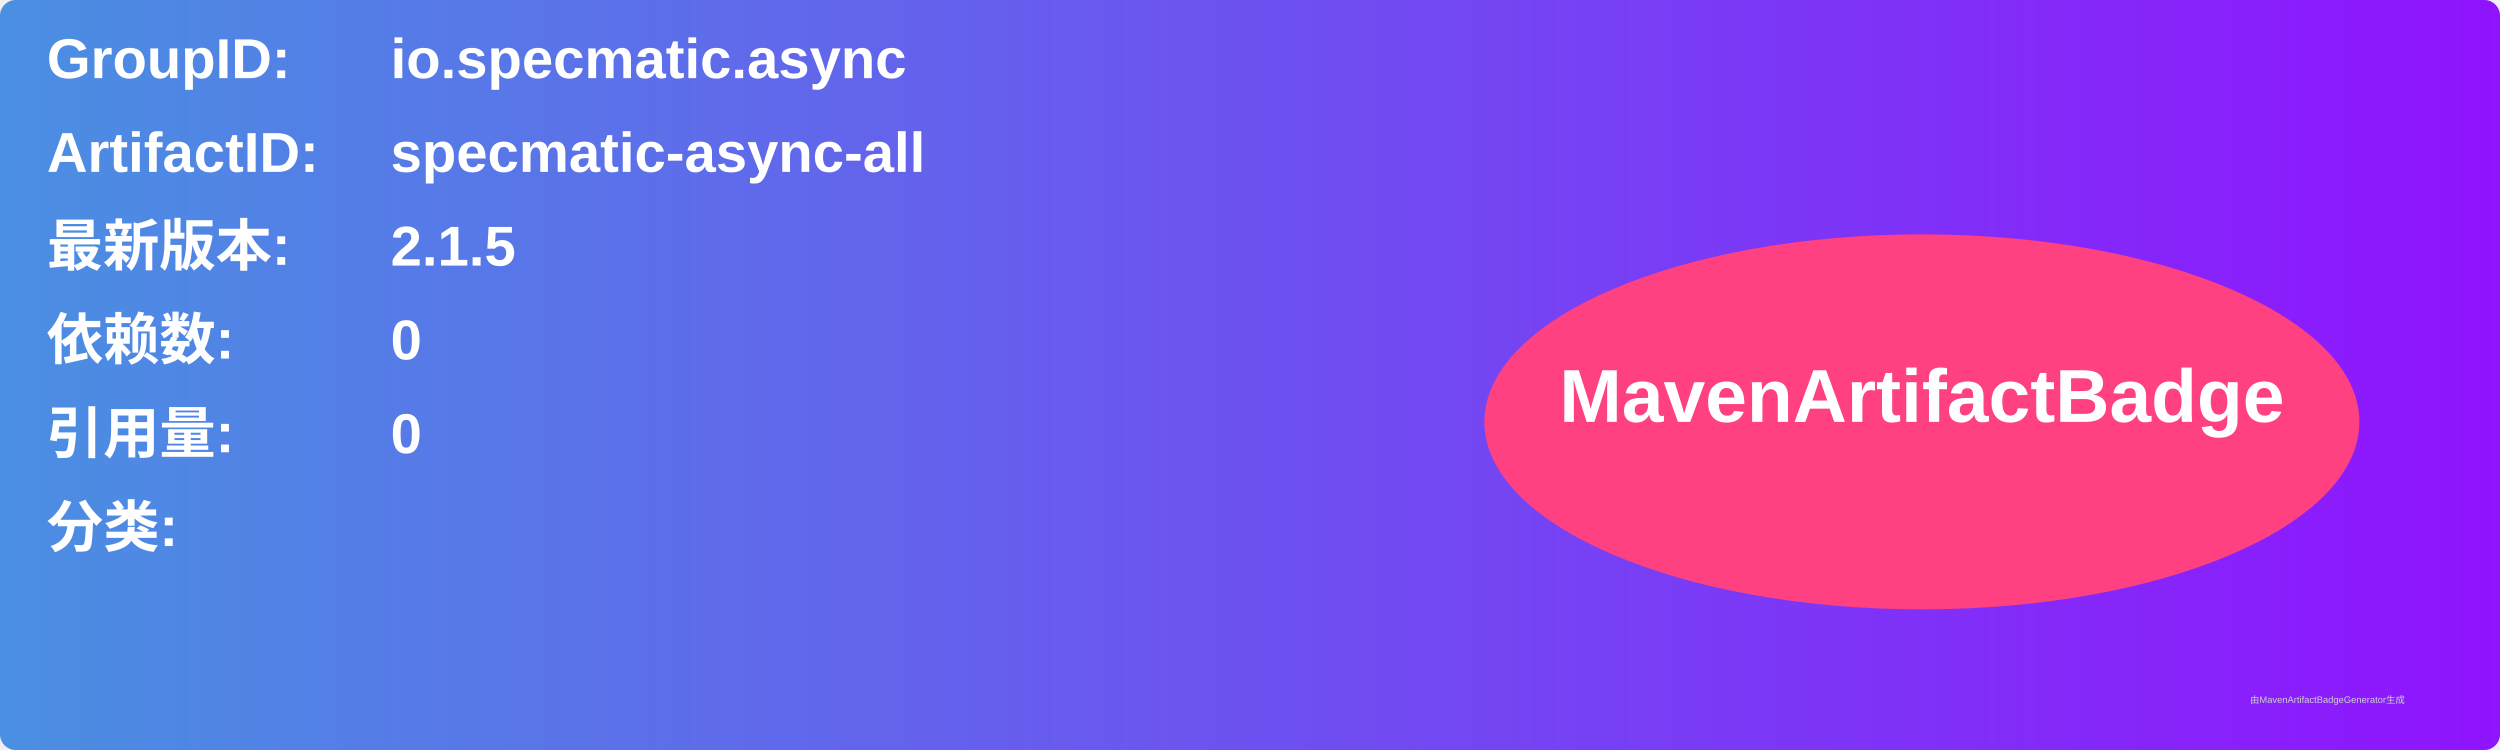
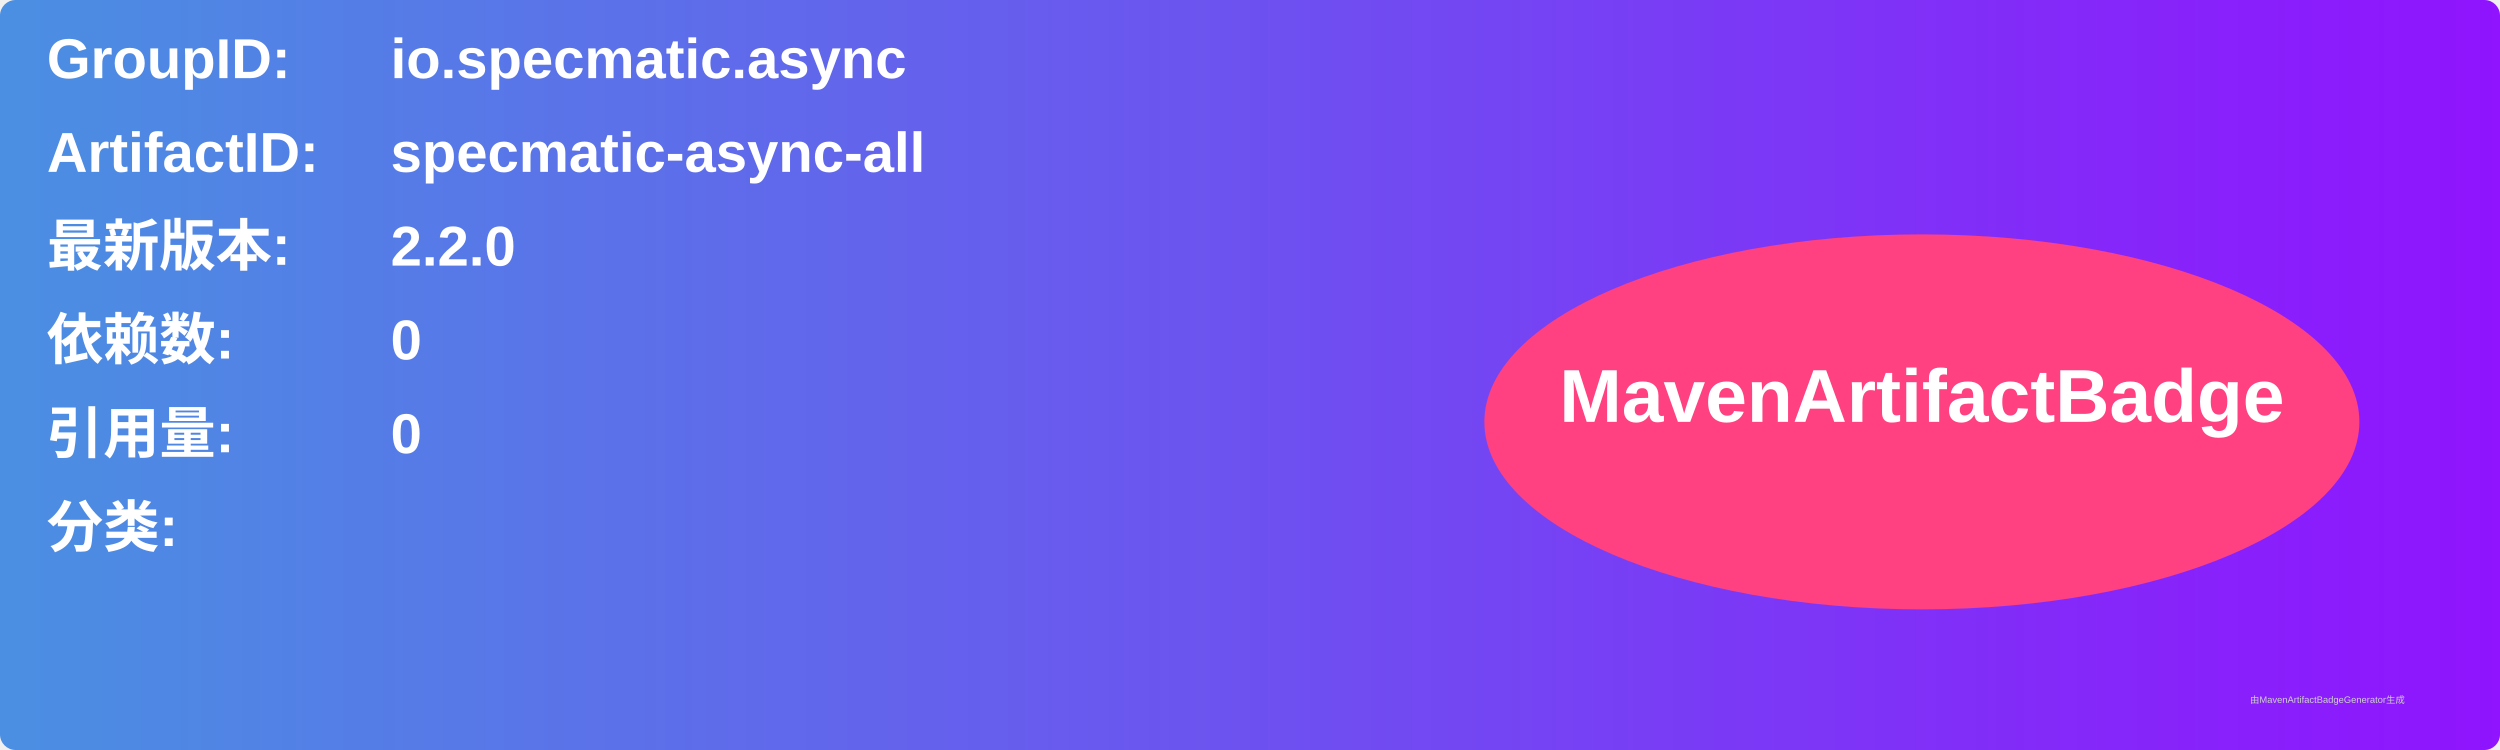
<svg xmlns="http://www.w3.org/2000/svg" width="800" height="240" viewBox="0 0 800 240">
  <linearGradient id="grad" x1="0%" y1="0%" x2="100%" y2="0%">
    <stop offset="0%" stop-color="#4a90e2" />
    <stop offset="100%" stop-color="#9013fe" />
  </linearGradient>
  <rect width="100%" height="100%" rx="5" ry="5" fill="url(#grad)" />
  <g transform="translate(15, 15)">
    <text x="0" y="10" font-family="Arial" font-size="18" fill="white" font-weight="bold" width="260">GroupID:</text>
    <text x="110" y="10" font-family="Arial" font-size="18" fill="white" font-weight="bold" width="460">io.specmatic.async</text>
    <text x="0" y="40" font-family="Arial" font-size="18" fill="white" font-weight="bold" width="260">ArtifactID:</text>
    <text x="110" y="40" font-family="Arial" font-size="18" fill="white" font-weight="bold" width="460">specmatic-async-all</text>
    <text x="0" y="70" font-family="Arial" font-size="18" fill="white" font-weight="bold">最新版本:</text>
    <text x="110" y="70" font-family="Arial" font-size="18" fill="white" font-weight="bold">
-       <tspan font-weight="bold">2.1.5</tspan>
+       <tspan font-weight="bold">2.2.0</tspan>
    </text>
    <text x="0" y="100" font-family="Arial" font-size="18" fill="white" font-weight="bold">依赖数: </text>
    <text x="110" y="100" font-family="Arial" font-size="18" fill="white">
      <tspan font-weight="bold">0</tspan>
    </text>
    <text x="0" y="130" font-family="Arial" font-size="18" fill="white" font-weight="bold">引用量: </text>
    <text x="110" y="130" font-family="Arial" font-size="18" fill="white">
      <tspan font-weight="bold">0</tspan>
    </text>
    <text x="0" y="160" font-family="Arial" font-size="18" fill="white" font-weight="bold">分类:</text>
    <text x="10" y="190" font-family="Arial" font-size="10" fill="white">
      <tspan font-weight="bold" />
    </text>
    <ellipse cx="600" cy="120" rx="140" ry="60" fill="#ff4081" />
    <text x="600" y="120" text-anchor="middle" font-family="Arial" font-size="24" fill="white" font-weight="bold">MavenArtifactBadge</text>
  </g>
  <text x="720" y="225" font-family="Arial" font-size="3" fill="#d0d0d0">由MavenArtifactBadgeGenerator生成</text>
</svg>
